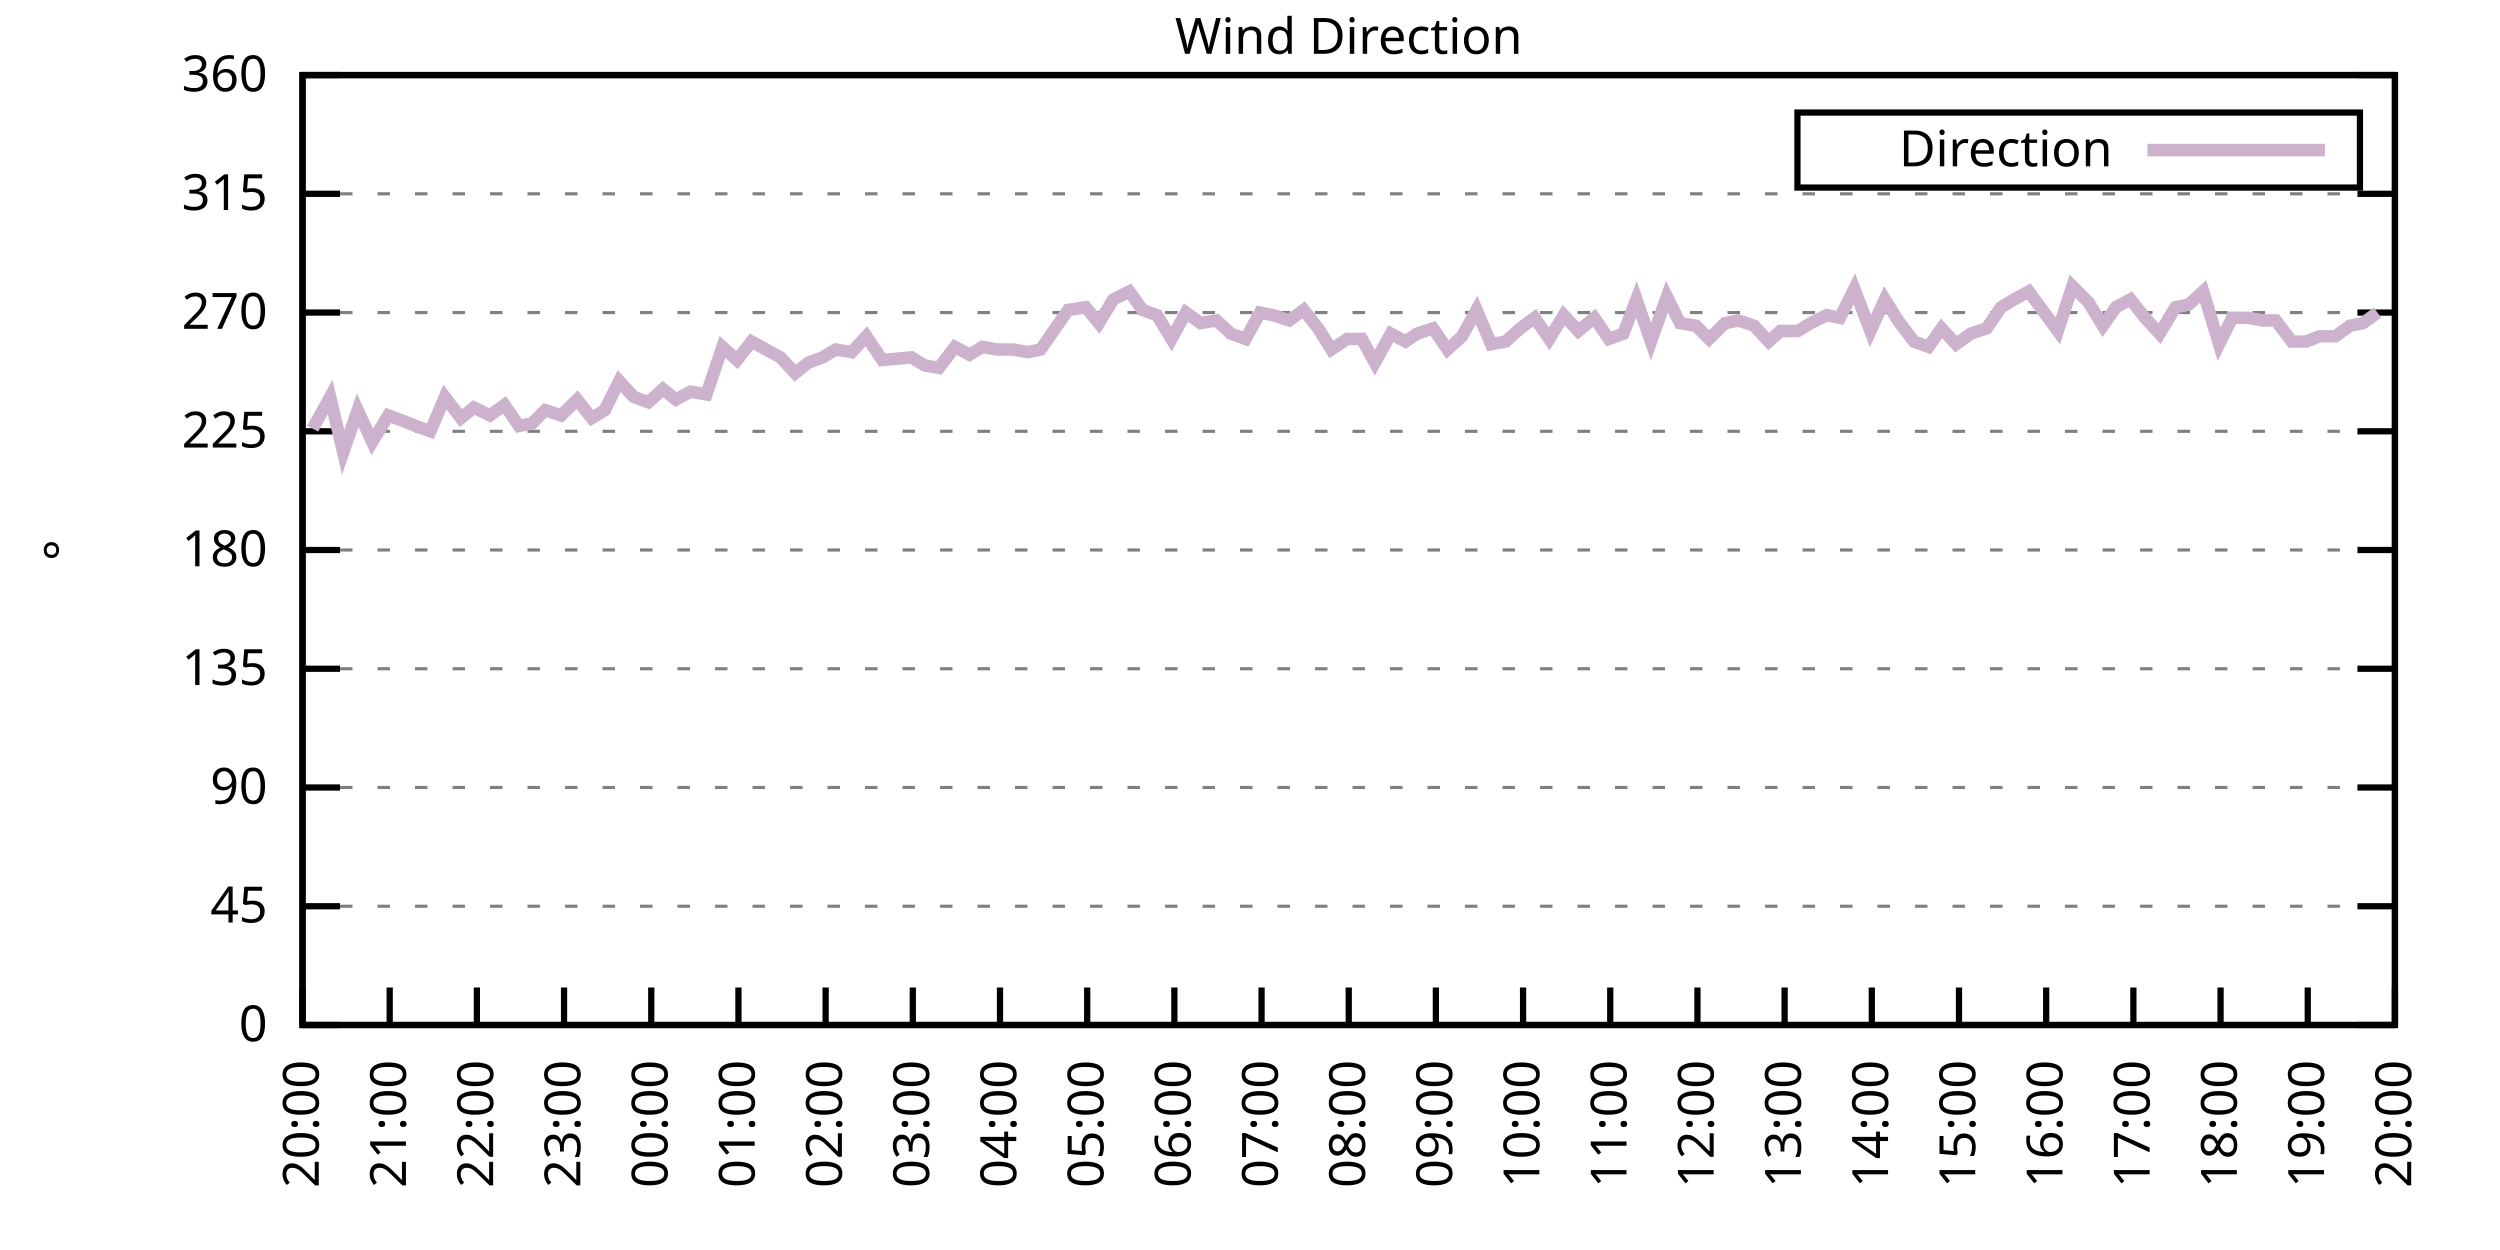
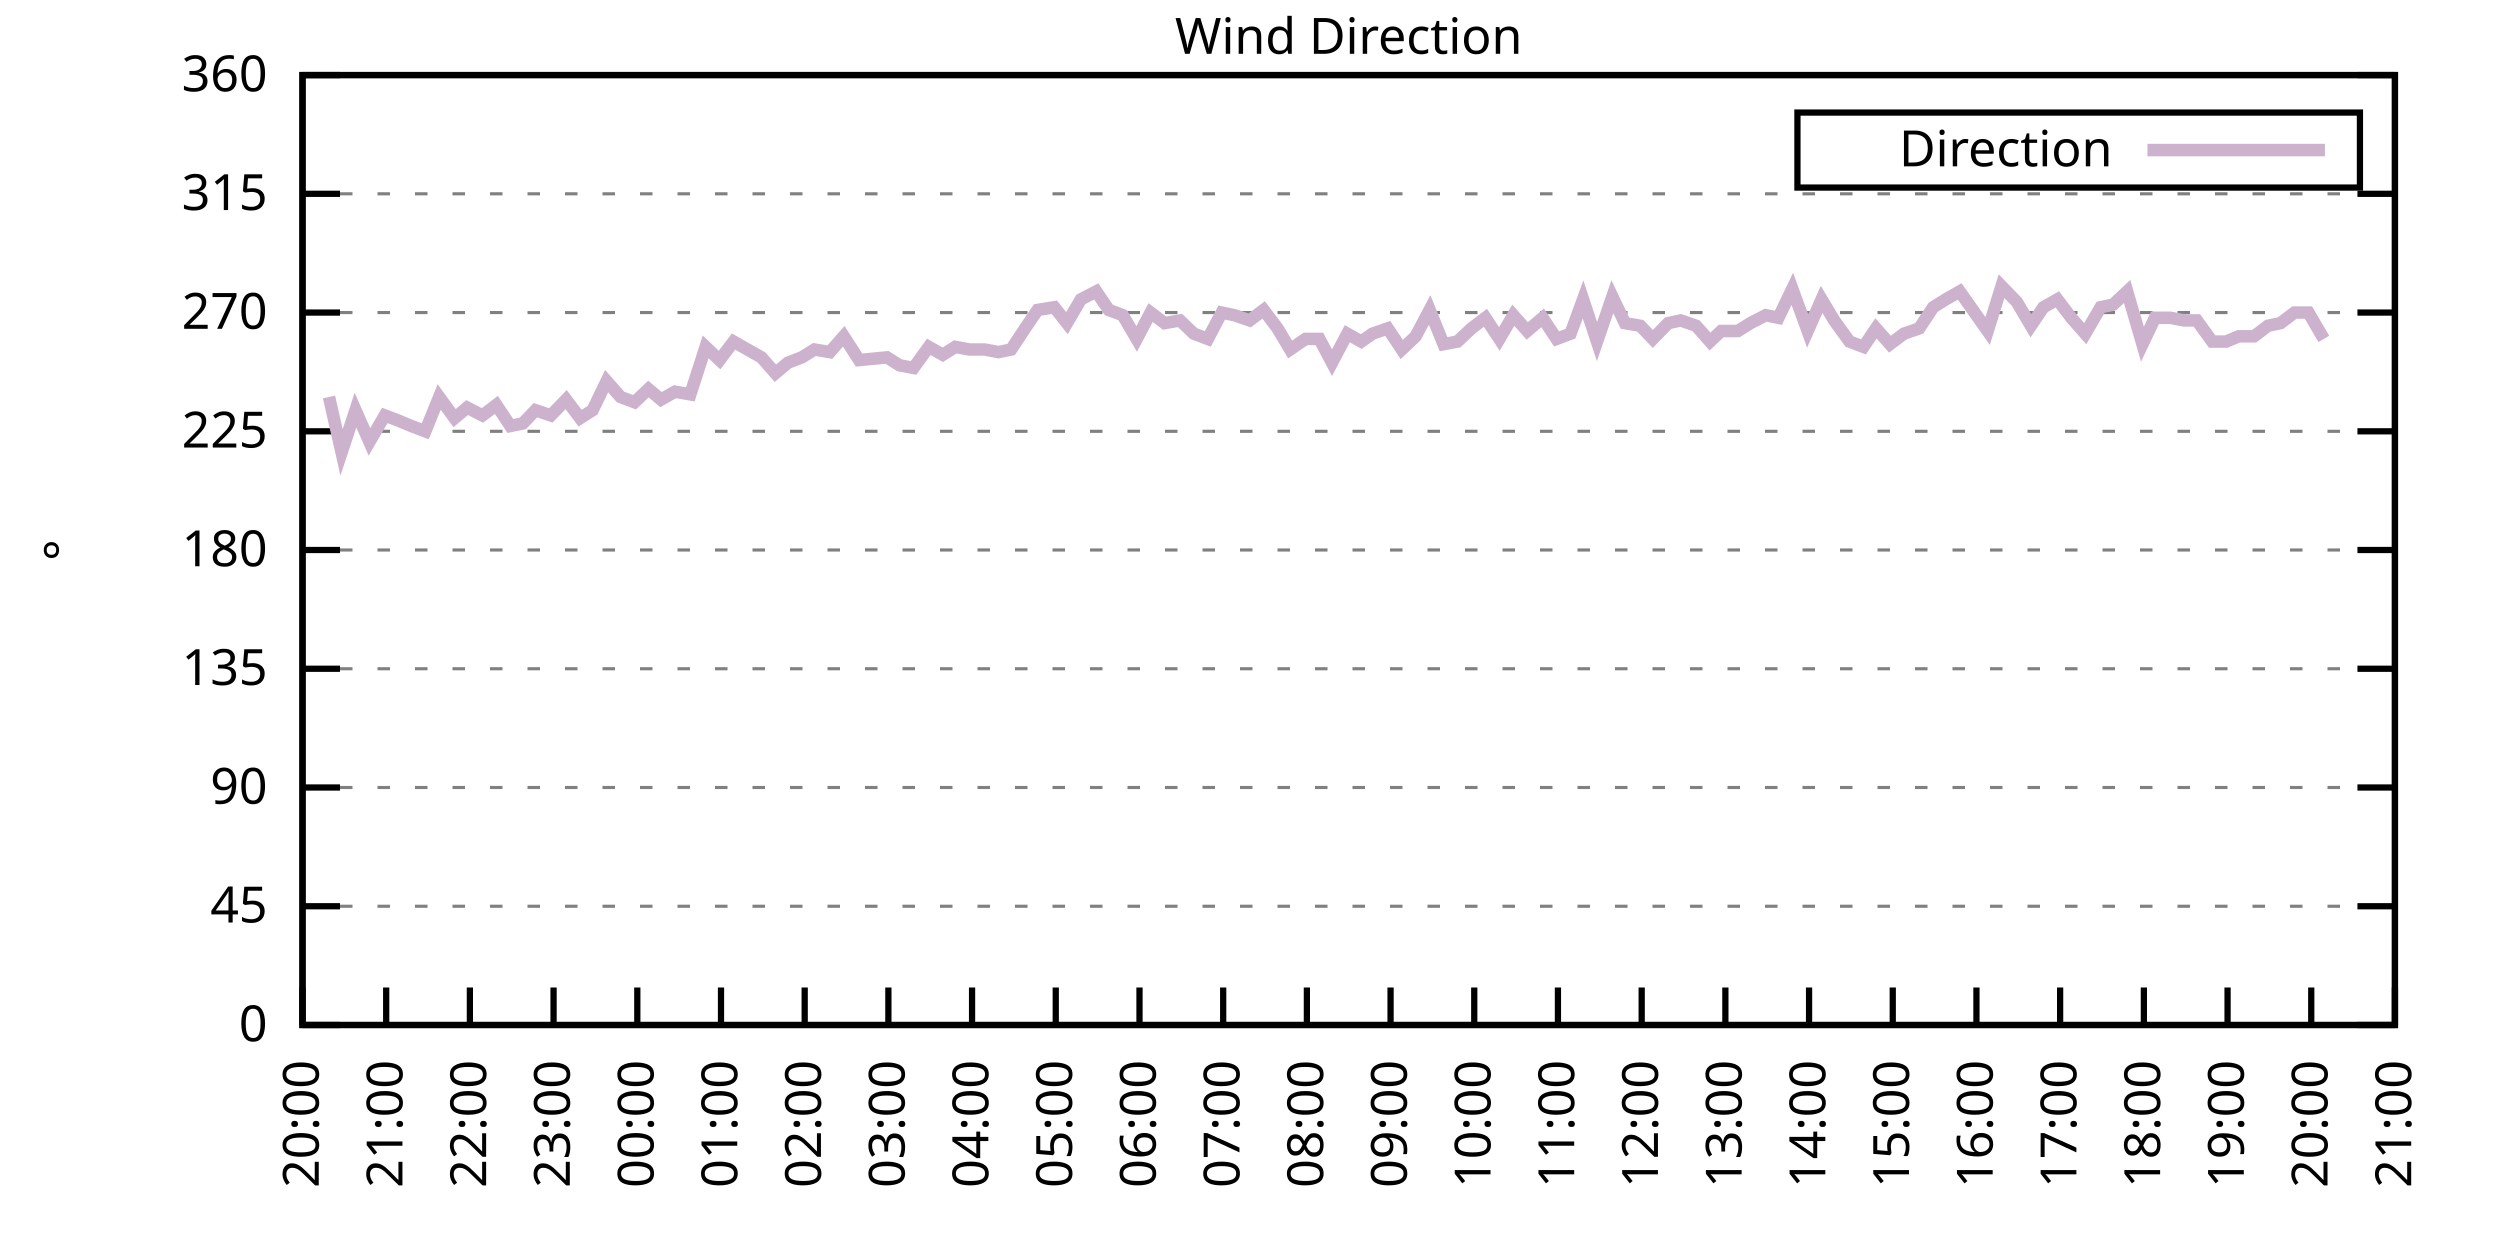
<svg xmlns="http://www.w3.org/2000/svg" xmlns:xlink="http://www.w3.org/1999/xlink" width="400" height="200" viewBox="0 0 400 200">
  <g id="gnuplot_canvas">
    <rect x="0" y="0" width="400" height="200" fill="none" />
    <defs>
      <circle id="gpDot" r="0.5" stroke-width="0.5" stroke="currentColor" />
      <path id="gpPt0" stroke-width="0.333" stroke="currentColor" d="M-1,0 h2 M0,-1 v2" />
      <path id="gpPt1" stroke-width="0.333" stroke="currentColor" d="M-1,-1 L1,1 M1,-1 L-1,1" />
      <path id="gpPt2" stroke-width="0.333" stroke="currentColor" d="M-1,0 L1,0 M0,-1 L0,1 M-1,-1 L1,1 M-1,1 L1,-1" />
      <rect id="gpPt3" stroke-width="0.333" stroke="currentColor" x="-1" y="-1" width="2" height="2" />
      <rect id="gpPt4" stroke-width="0.333" stroke="currentColor" fill="currentColor" x="-1" y="-1" width="2" height="2" />
      <circle id="gpPt5" stroke-width="0.333" stroke="currentColor" cx="0" cy="0" r="1" />
      <use xlink:href="#gpPt5" id="gpPt6" fill="currentColor" stroke="none" />
      <path id="gpPt7" stroke-width="0.333" stroke="currentColor" d="M0,-1.33 L-1.33,0.67 L1.33,0.67 z" />
      <use xlink:href="#gpPt7" id="gpPt8" fill="currentColor" stroke="none" />
      <use xlink:href="#gpPt7" id="gpPt9" stroke="currentColor" transform="rotate(180)" />
      <use xlink:href="#gpPt9" id="gpPt10" fill="currentColor" stroke="none" />
      <use xlink:href="#gpPt3" id="gpPt11" stroke="currentColor" transform="rotate(45)" />
      <use xlink:href="#gpPt11" id="gpPt12" fill="currentColor" stroke="none" />
      <path id="gpPt13" stroke-width="0.333" stroke="currentColor" d="M0,1.330 L1.265,0.411 L0.782,-1.067 L-0.782,-1.076 L-1.265,0.411 z" />
      <use xlink:href="#gpPt13" id="gpPt14" fill="currentColor" stroke="none" />
      <filter id="textbox" filterUnits="objectBoundingBox" x="0" y="0" height="1" width="1">
        <feFlood flood-color="white" flood-opacity="1" result="bgnd" />
        <feComposite in="SourceGraphic" in2="bgnd" operator="atop" />
      </filter>
      <filter id="greybox" filterUnits="objectBoundingBox" x="0" y="0" height="1" width="1">
        <feFlood flood-color="lightgrey" flood-opacity="1" result="grey" />
        <feComposite in="SourceGraphic" in2="grey" operator="atop" />
      </filter>
    </defs>
    <g fill="none" color="white" stroke="currentColor" stroke-width="1.00" stroke-linecap="butt" stroke-linejoin="miter">
</g>
    <g fill="none" color="black" stroke="currentColor" stroke-width="1.00" stroke-linecap="butt" stroke-linejoin="miter">
      <g stroke="none" shape-rendering="crispEdges">
        <polygon fill="rgb(255, 255, 255)" points="48.40,164.00 383.18,164.00 383.18,12.02 48.40,12.02 " />
      </g>
    </g>
    <g fill="none" color="black" stroke="currentColor" stroke-width="1.00" stroke-linecap="butt" stroke-linejoin="miter">
</g>
    <g fill="none" color="black" stroke="black" stroke-width="0.50" stroke-linecap="butt" stroke-linejoin="miter">
</g>
    <g fill="none" color="gray" stroke="currentColor" stroke-width="0.50" stroke-linecap="butt" stroke-linejoin="miter">
      <path stroke="gray" stroke-dasharray="2,4" class="gridline" d="M48.40,164.00 L383.19,164.00  " />
    </g>
    <g fill="none" color="gray" stroke="gray" stroke-width="1.00" stroke-linecap="butt" stroke-linejoin="miter">
</g>
    <g fill="none" color="black" stroke="currentColor" stroke-width="1.00" stroke-linecap="butt" stroke-linejoin="miter">
      <path stroke="black" d="M48.40,164.00 L54.40,164.00 M383.19,164.00 L377.19,164.00  " />
      <g transform="translate(42.80,166.60)" stroke="none" fill="black" font-family="Sans" font-size="8.00" text-anchor="end">
        <text>
          <tspan font-family="Sans"> 0</tspan>
        </text>
      </g>
    </g>
    <g fill="none" color="black" stroke="currentColor" stroke-width="1.00" stroke-linecap="butt" stroke-linejoin="miter">
</g>
    <g fill="none" color="black" stroke="black" stroke-width="0.50" stroke-linecap="butt" stroke-linejoin="miter">
</g>
    <g fill="none" color="gray" stroke="currentColor" stroke-width="0.50" stroke-linecap="butt" stroke-linejoin="miter">
      <path stroke="gray" stroke-dasharray="2,4" class="gridline" d="M48.40,145.00 L383.19,145.00  " />
    </g>
    <g fill="none" color="gray" stroke="gray" stroke-width="1.00" stroke-linecap="butt" stroke-linejoin="miter">
</g>
    <g fill="none" color="black" stroke="currentColor" stroke-width="1.00" stroke-linecap="butt" stroke-linejoin="miter">
      <path stroke="black" d="M48.40,145.00 L54.40,145.00 M383.19,145.00 L377.19,145.00  " />
      <g transform="translate(42.80,147.60)" stroke="none" fill="black" font-family="Sans" font-size="8.00" text-anchor="end">
        <text>
          <tspan font-family="Sans"> 45</tspan>
        </text>
      </g>
    </g>
    <g fill="none" color="black" stroke="currentColor" stroke-width="1.00" stroke-linecap="butt" stroke-linejoin="miter">
</g>
    <g fill="none" color="black" stroke="black" stroke-width="0.50" stroke-linecap="butt" stroke-linejoin="miter">
</g>
    <g fill="none" color="gray" stroke="currentColor" stroke-width="0.50" stroke-linecap="butt" stroke-linejoin="miter">
      <path stroke="gray" stroke-dasharray="2,4" class="gridline" d="M48.40,126.00 L383.19,126.00  " />
    </g>
    <g fill="none" color="gray" stroke="gray" stroke-width="1.00" stroke-linecap="butt" stroke-linejoin="miter">
</g>
    <g fill="none" color="black" stroke="currentColor" stroke-width="1.00" stroke-linecap="butt" stroke-linejoin="miter">
      <path stroke="black" d="M48.40,126.00 L54.40,126.00 M383.19,126.00 L377.19,126.00  " />
      <g transform="translate(42.80,128.60)" stroke="none" fill="black" font-family="Sans" font-size="8.00" text-anchor="end">
        <text>
          <tspan font-family="Sans"> 90</tspan>
        </text>
      </g>
    </g>
    <g fill="none" color="black" stroke="currentColor" stroke-width="1.00" stroke-linecap="butt" stroke-linejoin="miter">
</g>
    <g fill="none" color="black" stroke="black" stroke-width="0.50" stroke-linecap="butt" stroke-linejoin="miter">
</g>
    <g fill="none" color="gray" stroke="currentColor" stroke-width="0.50" stroke-linecap="butt" stroke-linejoin="miter">
      <path stroke="gray" stroke-dasharray="2,4" class="gridline" d="M48.40,107.00 L383.19,107.00  " />
    </g>
    <g fill="none" color="gray" stroke="gray" stroke-width="1.00" stroke-linecap="butt" stroke-linejoin="miter">
</g>
    <g fill="none" color="black" stroke="currentColor" stroke-width="1.00" stroke-linecap="butt" stroke-linejoin="miter">
      <path stroke="black" d="M48.40,107.00 L54.40,107.00 M383.19,107.00 L377.19,107.00  " />
      <g transform="translate(42.80,109.60)" stroke="none" fill="black" font-family="Sans" font-size="8.00" text-anchor="end">
        <text>
          <tspan font-family="Sans"> 135</tspan>
        </text>
      </g>
    </g>
    <g fill="none" color="black" stroke="currentColor" stroke-width="1.00" stroke-linecap="butt" stroke-linejoin="miter">
</g>
    <g fill="none" color="black" stroke="black" stroke-width="0.50" stroke-linecap="butt" stroke-linejoin="miter">
</g>
    <g fill="none" color="gray" stroke="currentColor" stroke-width="0.50" stroke-linecap="butt" stroke-linejoin="miter">
      <path stroke="gray" stroke-dasharray="2,4" class="gridline" d="M48.40,88.00 L383.19,88.00  " />
    </g>
    <g fill="none" color="gray" stroke="gray" stroke-width="1.00" stroke-linecap="butt" stroke-linejoin="miter">
</g>
    <g fill="none" color="black" stroke="currentColor" stroke-width="1.00" stroke-linecap="butt" stroke-linejoin="miter">
      <path stroke="black" d="M48.40,88.00 L54.40,88.00 M383.19,88.00 L377.19,88.00  " />
      <g transform="translate(42.80,90.60)" stroke="none" fill="black" font-family="Sans" font-size="8.00" text-anchor="end">
        <text>
          <tspan font-family="Sans"> 180</tspan>
        </text>
      </g>
    </g>
    <g fill="none" color="black" stroke="currentColor" stroke-width="1.00" stroke-linecap="butt" stroke-linejoin="miter">
</g>
    <g fill="none" color="black" stroke="black" stroke-width="0.50" stroke-linecap="butt" stroke-linejoin="miter">
</g>
    <g fill="none" color="gray" stroke="currentColor" stroke-width="0.50" stroke-linecap="butt" stroke-linejoin="miter">
      <path stroke="gray" stroke-dasharray="2,4" class="gridline" d="M48.40,69.01 L383.19,69.01  " />
    </g>
    <g fill="none" color="gray" stroke="gray" stroke-width="1.00" stroke-linecap="butt" stroke-linejoin="miter">
</g>
    <g fill="none" color="black" stroke="currentColor" stroke-width="1.00" stroke-linecap="butt" stroke-linejoin="miter">
      <path stroke="black" d="M48.40,69.01 L54.40,69.01 M383.19,69.01 L377.19,69.01  " />
      <g transform="translate(42.80,71.61)" stroke="none" fill="black" font-family="Sans" font-size="8.00" text-anchor="end">
        <text>
          <tspan font-family="Sans"> 225</tspan>
        </text>
      </g>
    </g>
    <g fill="none" color="black" stroke="currentColor" stroke-width="1.00" stroke-linecap="butt" stroke-linejoin="miter">
</g>
    <g fill="none" color="black" stroke="black" stroke-width="0.50" stroke-linecap="butt" stroke-linejoin="miter">
</g>
    <g fill="none" color="gray" stroke="currentColor" stroke-width="0.50" stroke-linecap="butt" stroke-linejoin="miter">
      <path stroke="gray" stroke-dasharray="2,4" class="gridline" d="M48.40,50.01 L383.19,50.01  " />
    </g>
    <g fill="none" color="gray" stroke="gray" stroke-width="1.00" stroke-linecap="butt" stroke-linejoin="miter">
</g>
    <g fill="none" color="black" stroke="currentColor" stroke-width="1.00" stroke-linecap="butt" stroke-linejoin="miter">
      <path stroke="black" d="M48.40,50.01 L54.40,50.01 M383.19,50.01 L377.19,50.01  " />
      <g transform="translate(42.80,52.61)" stroke="none" fill="black" font-family="Sans" font-size="8.00" text-anchor="end">
        <text>
          <tspan font-family="Sans"> 270</tspan>
        </text>
      </g>
    </g>
    <g fill="none" color="black" stroke="currentColor" stroke-width="1.00" stroke-linecap="butt" stroke-linejoin="miter">
</g>
    <g fill="none" color="black" stroke="black" stroke-width="0.50" stroke-linecap="butt" stroke-linejoin="miter">
</g>
    <g fill="none" color="gray" stroke="currentColor" stroke-width="0.50" stroke-linecap="butt" stroke-linejoin="miter">
      <path stroke="gray" stroke-dasharray="2,4" class="gridline" d="M48.40,31.01 L383.19,31.01  " />
    </g>
    <g fill="none" color="gray" stroke="gray" stroke-width="1.00" stroke-linecap="butt" stroke-linejoin="miter">
</g>
    <g fill="none" color="black" stroke="currentColor" stroke-width="1.00" stroke-linecap="butt" stroke-linejoin="miter">
      <path stroke="black" d="M48.40,31.01 L54.40,31.01 M383.19,31.01 L377.19,31.01  " />
      <g transform="translate(42.80,33.61)" stroke="none" fill="black" font-family="Sans" font-size="8.00" text-anchor="end">
        <text>
          <tspan font-family="Sans"> 315</tspan>
        </text>
      </g>
    </g>
    <g fill="none" color="black" stroke="currentColor" stroke-width="1.00" stroke-linecap="butt" stroke-linejoin="miter">
</g>
    <g fill="none" color="black" stroke="black" stroke-width="0.50" stroke-linecap="butt" stroke-linejoin="miter">
</g>
    <g fill="none" color="gray" stroke="currentColor" stroke-width="0.50" stroke-linecap="butt" stroke-linejoin="miter">
      <path stroke="gray" stroke-dasharray="2,4" class="gridline" d="M48.40,12.01 L383.19,12.01  " />
    </g>
    <g fill="none" color="gray" stroke="gray" stroke-width="1.00" stroke-linecap="butt" stroke-linejoin="miter">
</g>
    <g fill="none" color="black" stroke="currentColor" stroke-width="1.00" stroke-linecap="butt" stroke-linejoin="miter">
      <path stroke="black" d="M48.40,12.01 L54.40,12.01 M383.19,12.01 L377.19,12.01  " />
      <g transform="translate(42.80,14.61)" stroke="none" fill="black" font-family="Sans" font-size="8.00" text-anchor="end">
        <text>
          <tspan font-family="Sans"> 360</tspan>
        </text>
      </g>
    </g>
    <g fill="none" color="black" stroke="currentColor" stroke-width="1.00" stroke-linecap="butt" stroke-linejoin="miter">
      <path stroke="black" d="M48.40,164.00 L48.40,158.00  " />
      <g transform="translate(51.00,169.60) rotate(270.00)" stroke="none" fill="black" font-family="Sans" font-size="8.00" text-anchor="end">
        <text>
          <tspan font-family="Sans">20:00</tspan>
        </text>
      </g>
    </g>
    <g fill="none" color="black" stroke="currentColor" stroke-width="1.00" stroke-linecap="butt" stroke-linejoin="miter">
-       <path stroke="black" d="M62.35,164.00 L62.35,158.00  " />
-       <g transform="translate(64.95,169.60) rotate(270.00)" stroke="none" fill="black" font-family="Sans" font-size="8.00" text-anchor="end">
+       <path stroke="black" d="M61.79,164.00 L61.79,158.00  " />
+       <g transform="translate(64.39,169.60) rotate(270.00)" stroke="none" fill="black" font-family="Sans" font-size="8.00" text-anchor="end">
        <text>
          <tspan font-family="Sans">21:00</tspan>
        </text>
      </g>
    </g>
    <g fill="none" color="black" stroke="currentColor" stroke-width="1.00" stroke-linecap="butt" stroke-linejoin="miter">
-       <path stroke="black" d="M76.30,164.00 L76.30,158.00  " />
-       <g transform="translate(78.90,169.60) rotate(270.00)" stroke="none" fill="black" font-family="Sans" font-size="8.00" text-anchor="end">
+       <path stroke="black" d="M75.18,164.00 L75.18,158.00  " />
+       <g transform="translate(77.78,169.60) rotate(270.00)" stroke="none" fill="black" font-family="Sans" font-size="8.00" text-anchor="end">
        <text>
          <tspan font-family="Sans">22:00</tspan>
        </text>
      </g>
    </g>
    <g fill="none" color="black" stroke="currentColor" stroke-width="1.00" stroke-linecap="butt" stroke-linejoin="miter">
-       <path stroke="black" d="M90.25,164.00 L90.25,158.00  " />
-       <g transform="translate(92.85,169.60) rotate(270.00)" stroke="none" fill="black" font-family="Sans" font-size="8.00" text-anchor="end">
+       <path stroke="black" d="M88.57,164.00 L88.57,158.00  " />
+       <g transform="translate(91.17,169.60) rotate(270.00)" stroke="none" fill="black" font-family="Sans" font-size="8.00" text-anchor="end">
        <text>
          <tspan font-family="Sans">23:00</tspan>
        </text>
      </g>
    </g>
    <g fill="none" color="black" stroke="currentColor" stroke-width="1.00" stroke-linecap="butt" stroke-linejoin="miter">
-       <path stroke="black" d="M104.20,164.00 L104.20,158.00  " />
-       <g transform="translate(106.80,169.60) rotate(270.00)" stroke="none" fill="black" font-family="Sans" font-size="8.00" text-anchor="end">
+       <path stroke="black" d="M101.97,164.00 L101.97,158.00  " />
+       <g transform="translate(104.57,169.60) rotate(270.00)" stroke="none" fill="black" font-family="Sans" font-size="8.00" text-anchor="end">
        <text>
          <tspan font-family="Sans">00:00</tspan>
        </text>
      </g>
    </g>
    <g fill="none" color="black" stroke="currentColor" stroke-width="1.00" stroke-linecap="butt" stroke-linejoin="miter">
-       <path stroke="black" d="M118.15,164.00 L118.15,158.00  " />
-       <g transform="translate(120.75,169.60) rotate(270.00)" stroke="none" fill="black" font-family="Sans" font-size="8.00" text-anchor="end">
+       <path stroke="black" d="M115.36,164.00 L115.36,158.00  " />
+       <g transform="translate(117.96,169.60) rotate(270.00)" stroke="none" fill="black" font-family="Sans" font-size="8.00" text-anchor="end">
        <text>
          <tspan font-family="Sans">01:00</tspan>
        </text>
      </g>
    </g>
    <g fill="none" color="black" stroke="currentColor" stroke-width="1.00" stroke-linecap="butt" stroke-linejoin="miter">
-       <path stroke="black" d="M132.10,164.00 L132.10,158.00  " />
-       <g transform="translate(134.70,169.60) rotate(270.00)" stroke="none" fill="black" font-family="Sans" font-size="8.00" text-anchor="end">
+       <path stroke="black" d="M128.75,164.00 L128.75,158.00  " />
+       <g transform="translate(131.35,169.60) rotate(270.00)" stroke="none" fill="black" font-family="Sans" font-size="8.00" text-anchor="end">
        <text>
          <tspan font-family="Sans">02:00</tspan>
        </text>
      </g>
    </g>
    <g fill="none" color="black" stroke="currentColor" stroke-width="1.00" stroke-linecap="butt" stroke-linejoin="miter">
-       <path stroke="black" d="M146.05,164.00 L146.05,158.00  " />
-       <g transform="translate(148.65,169.60) rotate(270.00)" stroke="none" fill="black" font-family="Sans" font-size="8.00" text-anchor="end">
+       <path stroke="black" d="M142.14,164.00 L142.14,158.00  " />
+       <g transform="translate(144.74,169.60) rotate(270.00)" stroke="none" fill="black" font-family="Sans" font-size="8.00" text-anchor="end">
        <text>
          <tspan font-family="Sans">03:00</tspan>
        </text>
      </g>
    </g>
    <g fill="none" color="black" stroke="currentColor" stroke-width="1.00" stroke-linecap="butt" stroke-linejoin="miter">
-       <path stroke="black" d="M160.00,164.00 L160.00,158.00  " />
-       <g transform="translate(162.60,169.60) rotate(270.00)" stroke="none" fill="black" font-family="Sans" font-size="8.00" text-anchor="end">
+       <path stroke="black" d="M155.53,164.00 L155.53,158.00  " />
+       <g transform="translate(158.13,169.60) rotate(270.00)" stroke="none" fill="black" font-family="Sans" font-size="8.00" text-anchor="end">
        <text>
          <tspan font-family="Sans">04:00</tspan>
        </text>
      </g>
    </g>
    <g fill="none" color="black" stroke="currentColor" stroke-width="1.00" stroke-linecap="butt" stroke-linejoin="miter">
-       <path stroke="black" d="M173.95,164.00 L173.95,158.00  " />
-       <g transform="translate(176.55,169.60) rotate(270.00)" stroke="none" fill="black" font-family="Sans" font-size="8.00" text-anchor="end">
+       <path stroke="black" d="M168.92,164.00 L168.92,158.00  " />
+       <g transform="translate(171.52,169.60) rotate(270.00)" stroke="none" fill="black" font-family="Sans" font-size="8.00" text-anchor="end">
        <text>
          <tspan font-family="Sans">05:00</tspan>
        </text>
      </g>
    </g>
    <g fill="none" color="black" stroke="currentColor" stroke-width="1.00" stroke-linecap="butt" stroke-linejoin="miter">
-       <path stroke="black" d="M187.90,164.00 L187.90,158.00  " />
-       <g transform="translate(190.50,169.60) rotate(270.00)" stroke="none" fill="black" font-family="Sans" font-size="8.00" text-anchor="end">
+       <path stroke="black" d="M182.32,164.00 L182.32,158.00  " />
+       <g transform="translate(184.92,169.60) rotate(270.00)" stroke="none" fill="black" font-family="Sans" font-size="8.00" text-anchor="end">
        <text>
          <tspan font-family="Sans">06:00</tspan>
        </text>
      </g>
    </g>
    <g fill="none" color="black" stroke="currentColor" stroke-width="1.00" stroke-linecap="butt" stroke-linejoin="miter">
-       <path stroke="black" d="M201.85,164.00 L201.85,158.00  " />
-       <g transform="translate(204.45,169.60) rotate(270.00)" stroke="none" fill="black" font-family="Sans" font-size="8.00" text-anchor="end">
+       <path stroke="black" d="M195.71,164.00 L195.71,158.00  " />
+       <g transform="translate(198.31,169.60) rotate(270.00)" stroke="none" fill="black" font-family="Sans" font-size="8.00" text-anchor="end">
        <text>
          <tspan font-family="Sans">07:00</tspan>
        </text>
      </g>
    </g>
    <g fill="none" color="black" stroke="currentColor" stroke-width="1.00" stroke-linecap="butt" stroke-linejoin="miter">
-       <path stroke="black" d="M215.80,164.00 L215.80,158.00  " />
-       <g transform="translate(218.40,169.60) rotate(270.00)" stroke="none" fill="black" font-family="Sans" font-size="8.00" text-anchor="end">
+       <path stroke="black" d="M209.10,164.00 L209.10,158.00  " />
+       <g transform="translate(211.70,169.60) rotate(270.00)" stroke="none" fill="black" font-family="Sans" font-size="8.00" text-anchor="end">
        <text>
          <tspan font-family="Sans">08:00</tspan>
        </text>
      </g>
    </g>
    <g fill="none" color="black" stroke="currentColor" stroke-width="1.00" stroke-linecap="butt" stroke-linejoin="miter">
-       <path stroke="black" d="M229.74,164.00 L229.74,158.00  " />
-       <g transform="translate(232.34,169.60) rotate(270.00)" stroke="none" fill="black" font-family="Sans" font-size="8.00" text-anchor="end">
+       <path stroke="black" d="M222.49,164.00 L222.49,158.00  " />
+       <g transform="translate(225.09,169.60) rotate(270.00)" stroke="none" fill="black" font-family="Sans" font-size="8.00" text-anchor="end">
        <text>
          <tspan font-family="Sans">09:00</tspan>
        </text>
      </g>
    </g>
    <g fill="none" color="black" stroke="currentColor" stroke-width="1.00" stroke-linecap="butt" stroke-linejoin="miter">
-       <path stroke="black" d="M243.69,164.00 L243.69,158.00  " />
-       <g transform="translate(246.29,169.60) rotate(270.00)" stroke="none" fill="black" font-family="Sans" font-size="8.00" text-anchor="end">
+       <path stroke="black" d="M235.88,164.00 L235.88,158.00  " />
+       <g transform="translate(238.48,169.60) rotate(270.00)" stroke="none" fill="black" font-family="Sans" font-size="8.00" text-anchor="end">
        <text>
          <tspan font-family="Sans">10:00</tspan>
        </text>
      </g>
    </g>
    <g fill="none" color="black" stroke="currentColor" stroke-width="1.00" stroke-linecap="butt" stroke-linejoin="miter">
-       <path stroke="black" d="M257.64,164.00 L257.64,158.00  " />
-       <g transform="translate(260.24,169.60) rotate(270.00)" stroke="none" fill="black" font-family="Sans" font-size="8.00" text-anchor="end">
+       <path stroke="black" d="M249.27,164.00 L249.27,158.00  " />
+       <g transform="translate(251.87,169.60) rotate(270.00)" stroke="none" fill="black" font-family="Sans" font-size="8.00" text-anchor="end">
        <text>
          <tspan font-family="Sans">11:00</tspan>
        </text>
      </g>
    </g>
    <g fill="none" color="black" stroke="currentColor" stroke-width="1.00" stroke-linecap="butt" stroke-linejoin="miter">
-       <path stroke="black" d="M271.59,164.00 L271.59,158.00  " />
-       <g transform="translate(274.19,169.60) rotate(270.00)" stroke="none" fill="black" font-family="Sans" font-size="8.00" text-anchor="end">
+       <path stroke="black" d="M262.67,164.00 L262.67,158.00  " />
+       <g transform="translate(265.27,169.60) rotate(270.00)" stroke="none" fill="black" font-family="Sans" font-size="8.00" text-anchor="end">
        <text>
          <tspan font-family="Sans">12:00</tspan>
        </text>
      </g>
    </g>
    <g fill="none" color="black" stroke="currentColor" stroke-width="1.00" stroke-linecap="butt" stroke-linejoin="miter">
-       <path stroke="black" d="M285.54,164.00 L285.54,158.00  " />
-       <g transform="translate(288.14,169.60) rotate(270.00)" stroke="none" fill="black" font-family="Sans" font-size="8.00" text-anchor="end">
+       <path stroke="black" d="M276.06,164.00 L276.06,158.00  " />
+       <g transform="translate(278.66,169.60) rotate(270.00)" stroke="none" fill="black" font-family="Sans" font-size="8.00" text-anchor="end">
        <text>
          <tspan font-family="Sans">13:00</tspan>
        </text>
      </g>
    </g>
    <g fill="none" color="black" stroke="currentColor" stroke-width="1.00" stroke-linecap="butt" stroke-linejoin="miter">
-       <path stroke="black" d="M299.49,164.00 L299.49,158.00  " />
-       <g transform="translate(302.09,169.60) rotate(270.00)" stroke="none" fill="black" font-family="Sans" font-size="8.00" text-anchor="end">
+       <path stroke="black" d="M289.45,164.00 L289.45,158.00  " />
+       <g transform="translate(292.05,169.60) rotate(270.00)" stroke="none" fill="black" font-family="Sans" font-size="8.00" text-anchor="end">
        <text>
          <tspan font-family="Sans">14:00</tspan>
        </text>
      </g>
    </g>
    <g fill="none" color="black" stroke="currentColor" stroke-width="1.00" stroke-linecap="butt" stroke-linejoin="miter">
-       <path stroke="black" d="M313.44,164.00 L313.44,158.00  " />
-       <g transform="translate(316.04,169.60) rotate(270.00)" stroke="none" fill="black" font-family="Sans" font-size="8.00" text-anchor="end">
+       <path stroke="black" d="M302.84,164.00 L302.84,158.00  " />
+       <g transform="translate(305.44,169.60) rotate(270.00)" stroke="none" fill="black" font-family="Sans" font-size="8.00" text-anchor="end">
        <text>
          <tspan font-family="Sans">15:00</tspan>
        </text>
      </g>
    </g>
    <g fill="none" color="black" stroke="currentColor" stroke-width="1.00" stroke-linecap="butt" stroke-linejoin="miter">
-       <path stroke="black" d="M327.39,164.00 L327.39,158.00  " />
-       <g transform="translate(329.99,169.60) rotate(270.00)" stroke="none" fill="black" font-family="Sans" font-size="8.00" text-anchor="end">
+       <path stroke="black" d="M316.23,164.00 L316.23,158.00  " />
+       <g transform="translate(318.83,169.60) rotate(270.00)" stroke="none" fill="black" font-family="Sans" font-size="8.00" text-anchor="end">
        <text>
          <tspan font-family="Sans">16:00</tspan>
        </text>
      </g>
    </g>
    <g fill="none" color="black" stroke="currentColor" stroke-width="1.00" stroke-linecap="butt" stroke-linejoin="miter">
-       <path stroke="black" d="M341.34,164.00 L341.34,158.00  " />
-       <g transform="translate(343.94,169.60) rotate(270.00)" stroke="none" fill="black" font-family="Sans" font-size="8.00" text-anchor="end">
+       <path stroke="black" d="M329.62,164.00 L329.62,158.00  " />
+       <g transform="translate(332.22,169.60) rotate(270.00)" stroke="none" fill="black" font-family="Sans" font-size="8.00" text-anchor="end">
        <text>
          <tspan font-family="Sans">17:00</tspan>
        </text>
      </g>
    </g>
    <g fill="none" color="black" stroke="currentColor" stroke-width="1.00" stroke-linecap="butt" stroke-linejoin="miter">
-       <path stroke="black" d="M355.29,164.00 L355.29,158.00  " />
-       <g transform="translate(357.89,169.60) rotate(270.00)" stroke="none" fill="black" font-family="Sans" font-size="8.00" text-anchor="end">
+       <path stroke="black" d="M343.02,164.00 L343.02,158.00  " />
+       <g transform="translate(345.62,169.60) rotate(270.00)" stroke="none" fill="black" font-family="Sans" font-size="8.00" text-anchor="end">
        <text>
          <tspan font-family="Sans">18:00</tspan>
        </text>
      </g>
    </g>
    <g fill="none" color="black" stroke="currentColor" stroke-width="1.00" stroke-linecap="butt" stroke-linejoin="miter">
-       <path stroke="black" d="M369.24,164.00 L369.24,158.00  " />
-       <g transform="translate(371.84,169.60) rotate(270.00)" stroke="none" fill="black" font-family="Sans" font-size="8.00" text-anchor="end">
+       <path stroke="black" d="M356.41,164.00 L356.41,158.00  " />
+       <g transform="translate(359.01,169.60) rotate(270.00)" stroke="none" fill="black" font-family="Sans" font-size="8.00" text-anchor="end">
        <text>
          <tspan font-family="Sans">19:00</tspan>
+         </text>
+       </g>
+     </g>
+     <g fill="none" color="black" stroke="currentColor" stroke-width="1.00" stroke-linecap="butt" stroke-linejoin="miter">
+       <path stroke="black" d="M369.80,164.00 L369.80,158.00  " />
+       <g transform="translate(372.40,169.60) rotate(270.00)" stroke="none" fill="black" font-family="Sans" font-size="8.00" text-anchor="end">
+         <text>
+           <tspan font-family="Sans">20:00</tspan>
        </text>
      </g>
    </g>
    <g fill="none" color="black" stroke="currentColor" stroke-width="1.00" stroke-linecap="butt" stroke-linejoin="miter">
      <path stroke="black" d="M383.19,164.00 L383.19,158.00  " />
      <g transform="translate(385.79,169.60) rotate(270.00)" stroke="none" fill="black" font-family="Sans" font-size="8.00" text-anchor="end">
        <text>
-           <tspan font-family="Sans">20:00</tspan>
+           <tspan font-family="Sans">21:00</tspan>
        </text>
      </g>
    </g>
    <g fill="none" color="black" stroke="currentColor" stroke-width="1.00" stroke-linecap="butt" stroke-linejoin="miter">
</g>
    <g fill="none" color="black" stroke="currentColor" stroke-width="1.00" stroke-linecap="butt" stroke-linejoin="miter">
      <path stroke="black" d="M48.40,12.01 L48.40,164.00 L383.19,164.00 L383.19,12.01 L48.40,12.01 Z  " />
    </g>
    <g fill="none" color="black" stroke="currentColor" stroke-width="1.00" stroke-linecap="butt" stroke-linejoin="miter">
</g>
    <g fill="none" color="black" stroke="currentColor" stroke-width="1.00" stroke-linecap="butt" stroke-linejoin="miter">
      <path stroke="black" d="M287.59,30.01 L287.59,18.01 L377.59,18.01 L377.59,30.01 L287.59,30.01 Z  " />
    </g>
    <g id="Wind_direction_plot_1">
      <g fill="none" color="white" stroke="black" stroke-width="2.00" stroke-linecap="butt" stroke-linejoin="miter">
</g>
      <g fill="none" color="black" stroke="currentColor" stroke-width="2.00" stroke-linecap="butt" stroke-linejoin="miter">
        <g transform="translate(337.99,26.61)" stroke="none" fill="black" font-family="Sans" font-size="8.00" text-anchor="end">
          <text>
            <tspan font-family="Sans">Direction</tspan>
          </text>
        </g>
      </g>
      <g fill="none" color="black" stroke="currentColor" stroke-width="2.00" stroke-linecap="butt" stroke-linejoin="miter">
-         <path stroke="rgb(204, 178, 204)" d="M343.59,24.01 L371.99,24.01 M50.03,68.58 L52.82,63.52 L54.91,72.38 L57.23,65.63 L59.56,70.70 L62.12,66.47   L64.44,67.32 L66.53,68.16 L68.86,69.01 L71.18,63.52 L73.74,66.90 L75.83,65.21 L78.39,66.47 L80.72,64.78   L83.04,68.16 L85.13,67.74 L87.23,65.63 L89.78,66.47 L92.34,63.94 L94.67,66.90 L96.76,65.63 L99.08,60.98   L101.41,63.52 L103.73,64.36 L106.06,62.25 L108.15,63.94 L110.48,62.67 L113.03,63.10 L115.59,55.50 L117.92,57.61   L120.24,54.65 L122.57,55.92 L124.89,57.18 L127.22,59.72 L129.31,58.03 L131.63,57.18 L133.72,55.92 L136.28,56.34   L138.61,53.81 L141.16,57.61 L145.81,57.18 L147.91,58.45 L150.23,58.87 L152.79,55.50 L155.11,56.76 L157.21,55.50   L159.53,55.92 L162.09,55.92 L164.41,56.34 L166.51,55.92 L168.83,52.54 L170.92,49.59 L173.71,49.16 L175.81,51.70   L178.13,47.90 L180.69,46.63 L182.78,49.59 L185.11,50.43 L187.43,54.23 L189.76,50.01 L192.08,51.70 L194.64,51.27   L196.96,53.39 L199.29,54.23 L201.61,50.01 L203.71,50.43 L206.26,51.27 L208.59,49.59 L210.91,52.54 L213.01,55.92   L215.56,54.23 L217.89,54.23 L219.98,58.03 L222.54,53.39 L224.86,54.65 L226.72,53.39 L229.28,52.54 L231.60,55.92   L233.93,53.81 L236.25,49.59 L238.58,55.07 L240.90,54.65 L243.23,52.54 L245.55,50.85 L247.88,54.23 L250.20,50.43   L252.53,52.96 L255.09,50.85 L257.41,54.23 L259.74,53.39 L261.83,47.90 L264.15,54.65 L266.71,47.47 L268.80,51.70   L271.36,52.12 L273.45,54.23 L276.01,51.70 L278.10,51.27 L280.66,52.12 L282.99,54.65 L284.85,52.96 L287.64,52.96   L289.73,51.70 L292.29,50.43 L294.38,50.85 L296.70,46.21 L299.26,52.96 L301.58,47.90 L303.68,51.27 L306.23,54.65   L308.56,55.50 L310.65,52.54 L312.98,55.07 L315.30,53.39 L317.86,52.54 L320.18,49.16 L322.28,47.90 L324.60,46.63   L329.25,52.96 L331.58,45.79 L334.13,48.32 L336.46,52.12 L338.55,49.16 L340.88,47.90 L343.20,50.85 L345.53,53.39   L348.08,49.16 L350.18,48.74 L352.50,46.63 L355.06,55.07 L357.15,50.85 L359.71,50.85 L362.03,51.27 L364.13,51.27   L366.68,54.65 L369.01,54.65 L371.10,53.81 L373.66,53.81 L375.98,52.12 L378.08,51.70 L380.40,50.01  " />
+         <path stroke="rgb(204, 178, 204)" d="M343.59,24.01 L371.99,24.01 M52.64,63.52 L54.65,72.38 L56.88,65.63 L59.11,70.70 L61.57,66.47 L63.80,67.32   L65.81,68.16 L68.04,69.01 L70.27,63.52 L72.73,66.90 L74.74,65.21 L77.19,66.47 L79.42,64.78 L81.66,68.16   L83.66,67.74 L85.67,65.63 L88.13,66.47 L90.58,63.94 L92.82,66.90 L94.82,65.63 L97.06,60.98 L99.29,63.52   L101.52,64.36 L103.75,62.25 L105.76,63.94 L107.99,62.67 L110.45,63.10 L112.90,55.50 L115.13,57.61 L117.37,54.65   L119.60,55.92 L121.83,57.18 L124.06,59.72 L126.07,58.03 L128.30,57.18 L130.31,55.92 L132.77,56.34 L135.00,53.81   L137.45,57.61 L141.92,57.18 L143.93,58.45 L146.16,58.87 L148.61,55.50 L150.85,56.76 L152.85,55.50 L155.09,55.92   L157.54,55.92 L159.77,56.34 L161.78,55.92 L164.01,52.54 L166.02,49.59 L168.70,49.16 L170.71,51.70 L172.94,47.90   L175.40,46.63 L177.41,49.59 L179.64,50.43 L181.87,54.23 L184.10,50.01 L186.33,51.70 L188.79,51.27 L191.02,53.39   L193.25,54.23 L195.48,50.01 L197.49,50.43 L199.95,51.27 L202.18,49.59 L204.41,52.54 L206.42,55.92 L208.88,54.23   L211.11,54.23 L213.12,58.03 L215.57,53.39 L217.80,54.65 L219.59,53.39 L222.04,52.54 L224.28,55.92 L226.51,53.81   L228.74,49.59 L230.97,55.07 L233.20,54.65 L235.44,52.54 L237.67,50.85 L239.90,54.23 L242.13,50.43 L244.36,52.96   L246.82,50.85 L249.05,54.23 L251.28,53.39 L253.29,47.90 L255.52,54.65 L257.98,47.47 L259.99,51.70 L262.44,52.12   L264.45,54.23 L266.91,51.70 L268.92,51.27 L271.37,52.12 L273.60,54.65 L275.39,52.96 L278.07,52.96 L280.07,51.70   L282.53,50.43 L284.54,50.85 L286.77,46.21 L289.23,52.96 L291.46,47.90 L293.47,51.27 L295.92,54.65 L298.15,55.50   L300.16,52.54 L302.39,55.07 L304.63,53.39 L307.08,52.54 L309.31,49.16 L311.32,47.90 L313.55,46.63 L318.02,52.96   L320.25,45.79 L322.70,48.32 L324.94,52.12 L326.95,49.16 L329.18,47.90 L331.41,50.85 L333.64,53.39 L336.10,49.16   L338.10,48.74 L340.34,46.63 L342.79,55.07 L344.80,50.85 L347.26,50.85 L349.49,51.27 L351.50,51.27 L353.95,54.65   L356.18,54.65 L358.19,53.81 L360.65,53.81 L362.88,52.12 L364.89,51.70 L367.12,50.01 L369.35,50.01 L371.81,54.23    " />
      </g>
    </g>
    <g fill="none" color="black" stroke="currentColor" stroke-width="2.00" stroke-linecap="butt" stroke-linejoin="miter">
</g>
    <g fill="none" color="black" stroke="black" stroke-width="1.00" stroke-linecap="butt" stroke-linejoin="miter">
</g>
    <g fill="none" color="black" stroke="currentColor" stroke-width="1.00" stroke-linecap="butt" stroke-linejoin="miter">
      <path stroke="black" d="M48.40,12.01 L48.40,164.00 L383.19,164.00 L383.19,12.01 L48.40,12.01 Z  " />
      <g transform="translate(12.80,88.01) rotate(270.00)" stroke="none" fill="black" font-family="Sans" font-size="8.00" text-anchor="middle">
        <text>
          <tspan font-family="Sans">°</tspan>
        </text>
      </g>
    </g>
    <g fill="none" color="black" stroke="currentColor" stroke-width="1.00" stroke-linecap="butt" stroke-linejoin="miter">
</g>
    <g fill="none" color="black" stroke="currentColor" stroke-width="1.00" stroke-linecap="butt" stroke-linejoin="miter">
      <g transform="translate(215.79,8.61)" stroke="none" fill="black" font-family="Sans" font-size="8.00" text-anchor="middle">
        <text>
          <tspan font-family="Sans">Wind Direction</tspan>
        </text>
      </g>
    </g>
    <g fill="none" color="black" stroke="currentColor" stroke-width="1.00" stroke-linecap="butt" stroke-linejoin="miter">
</g>
  </g>
</svg>
